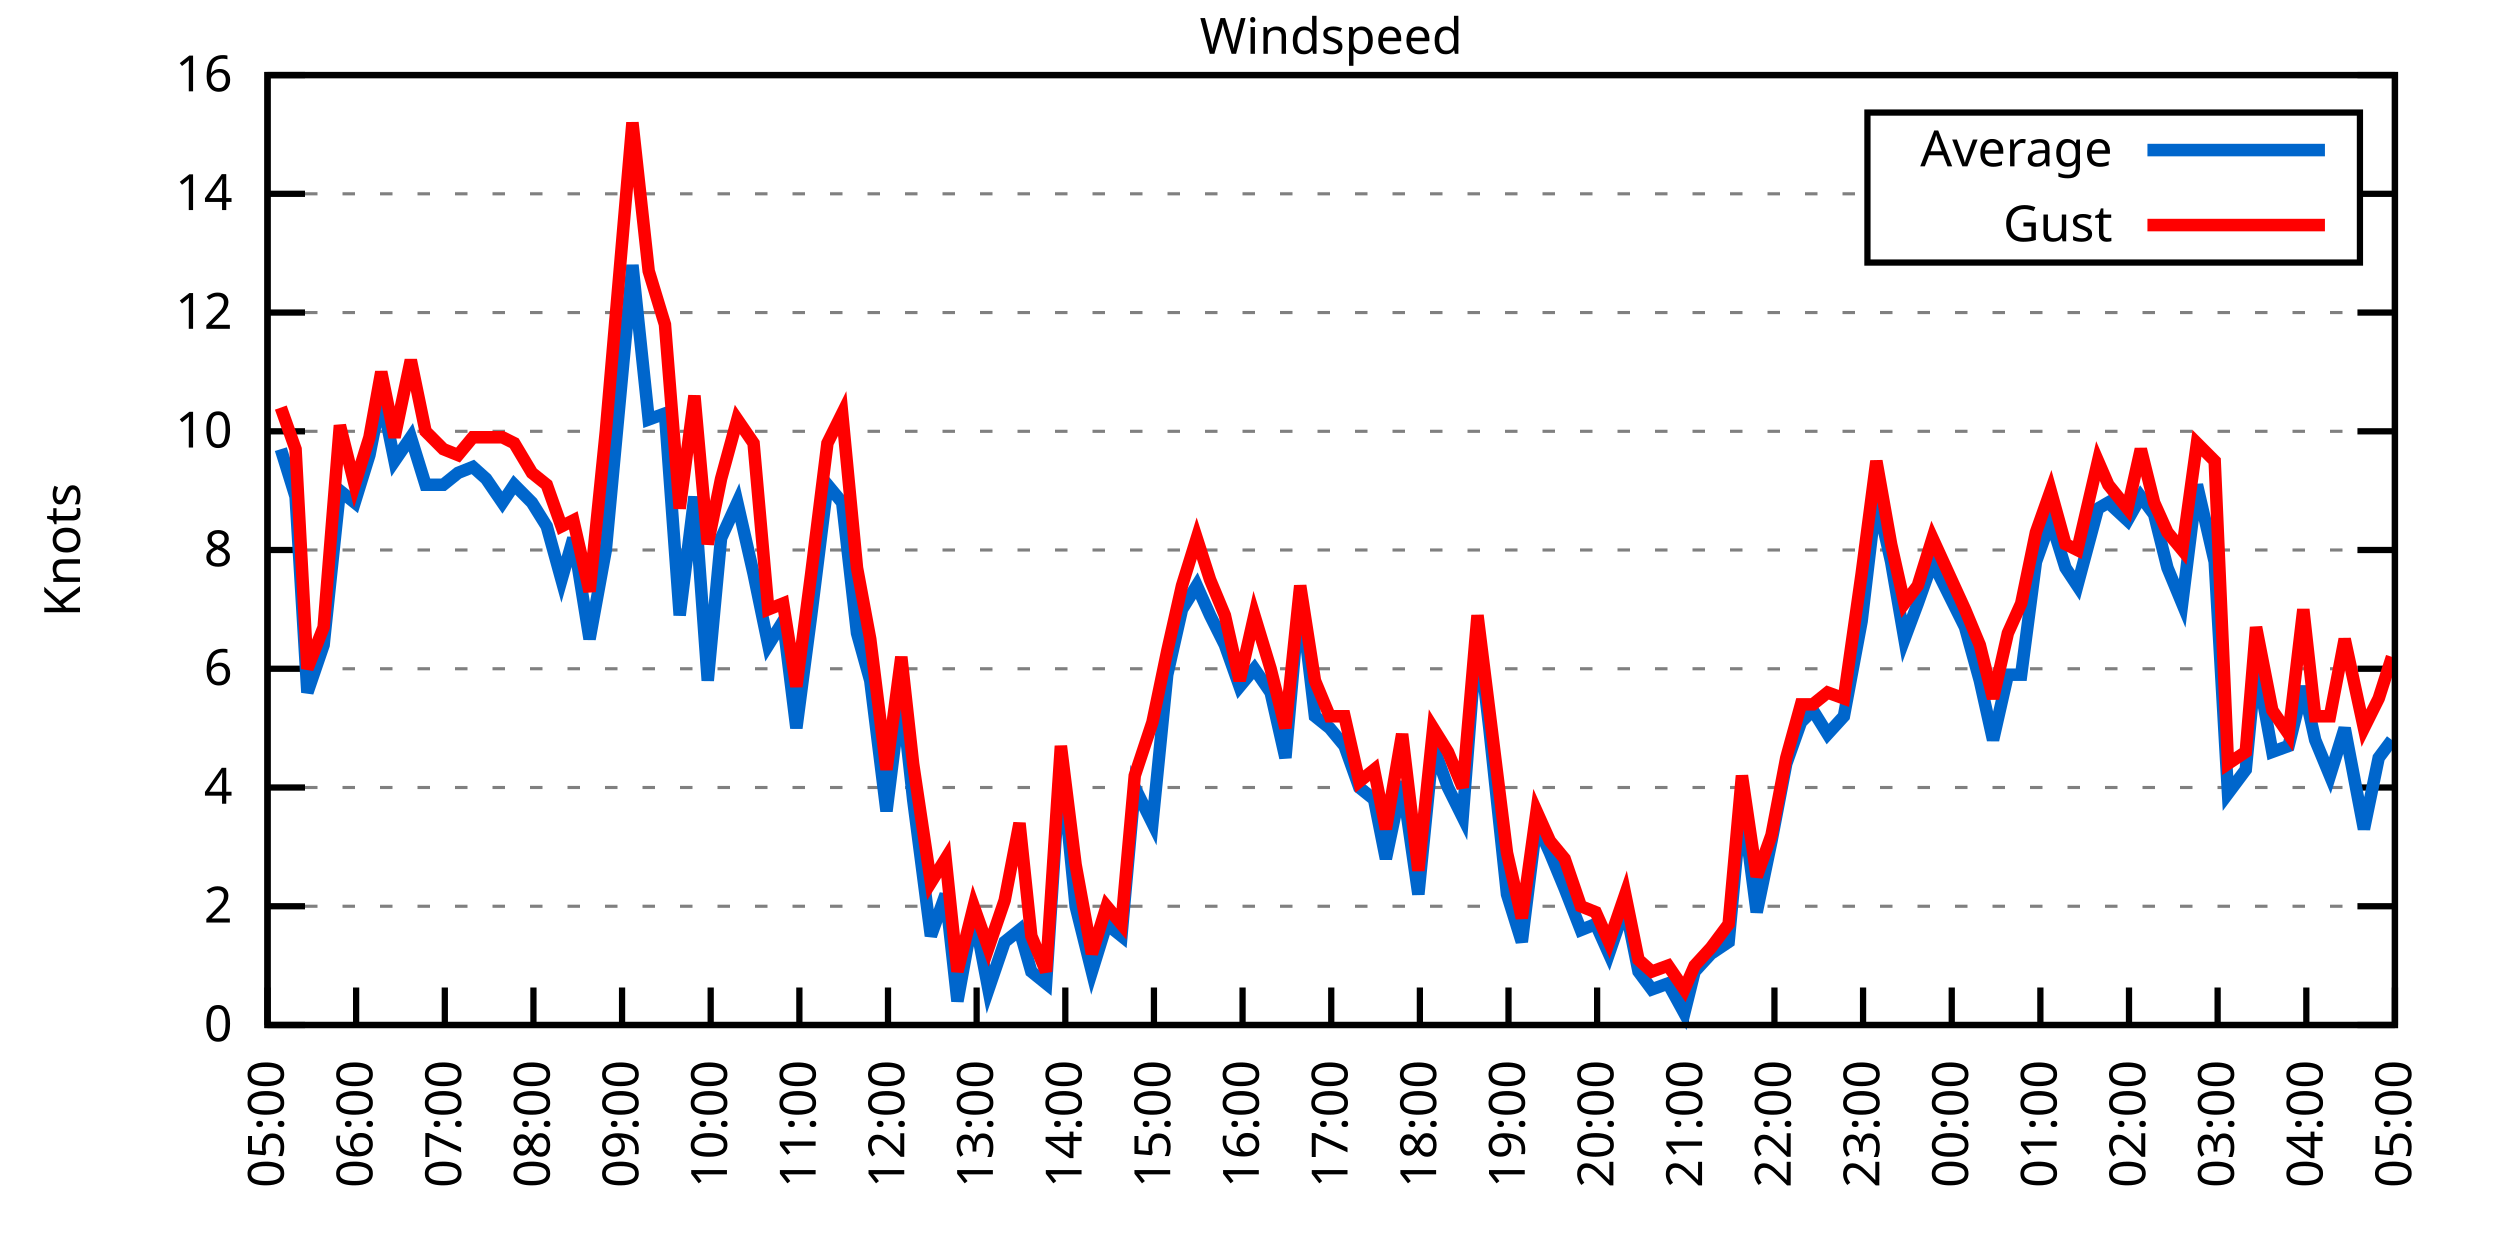
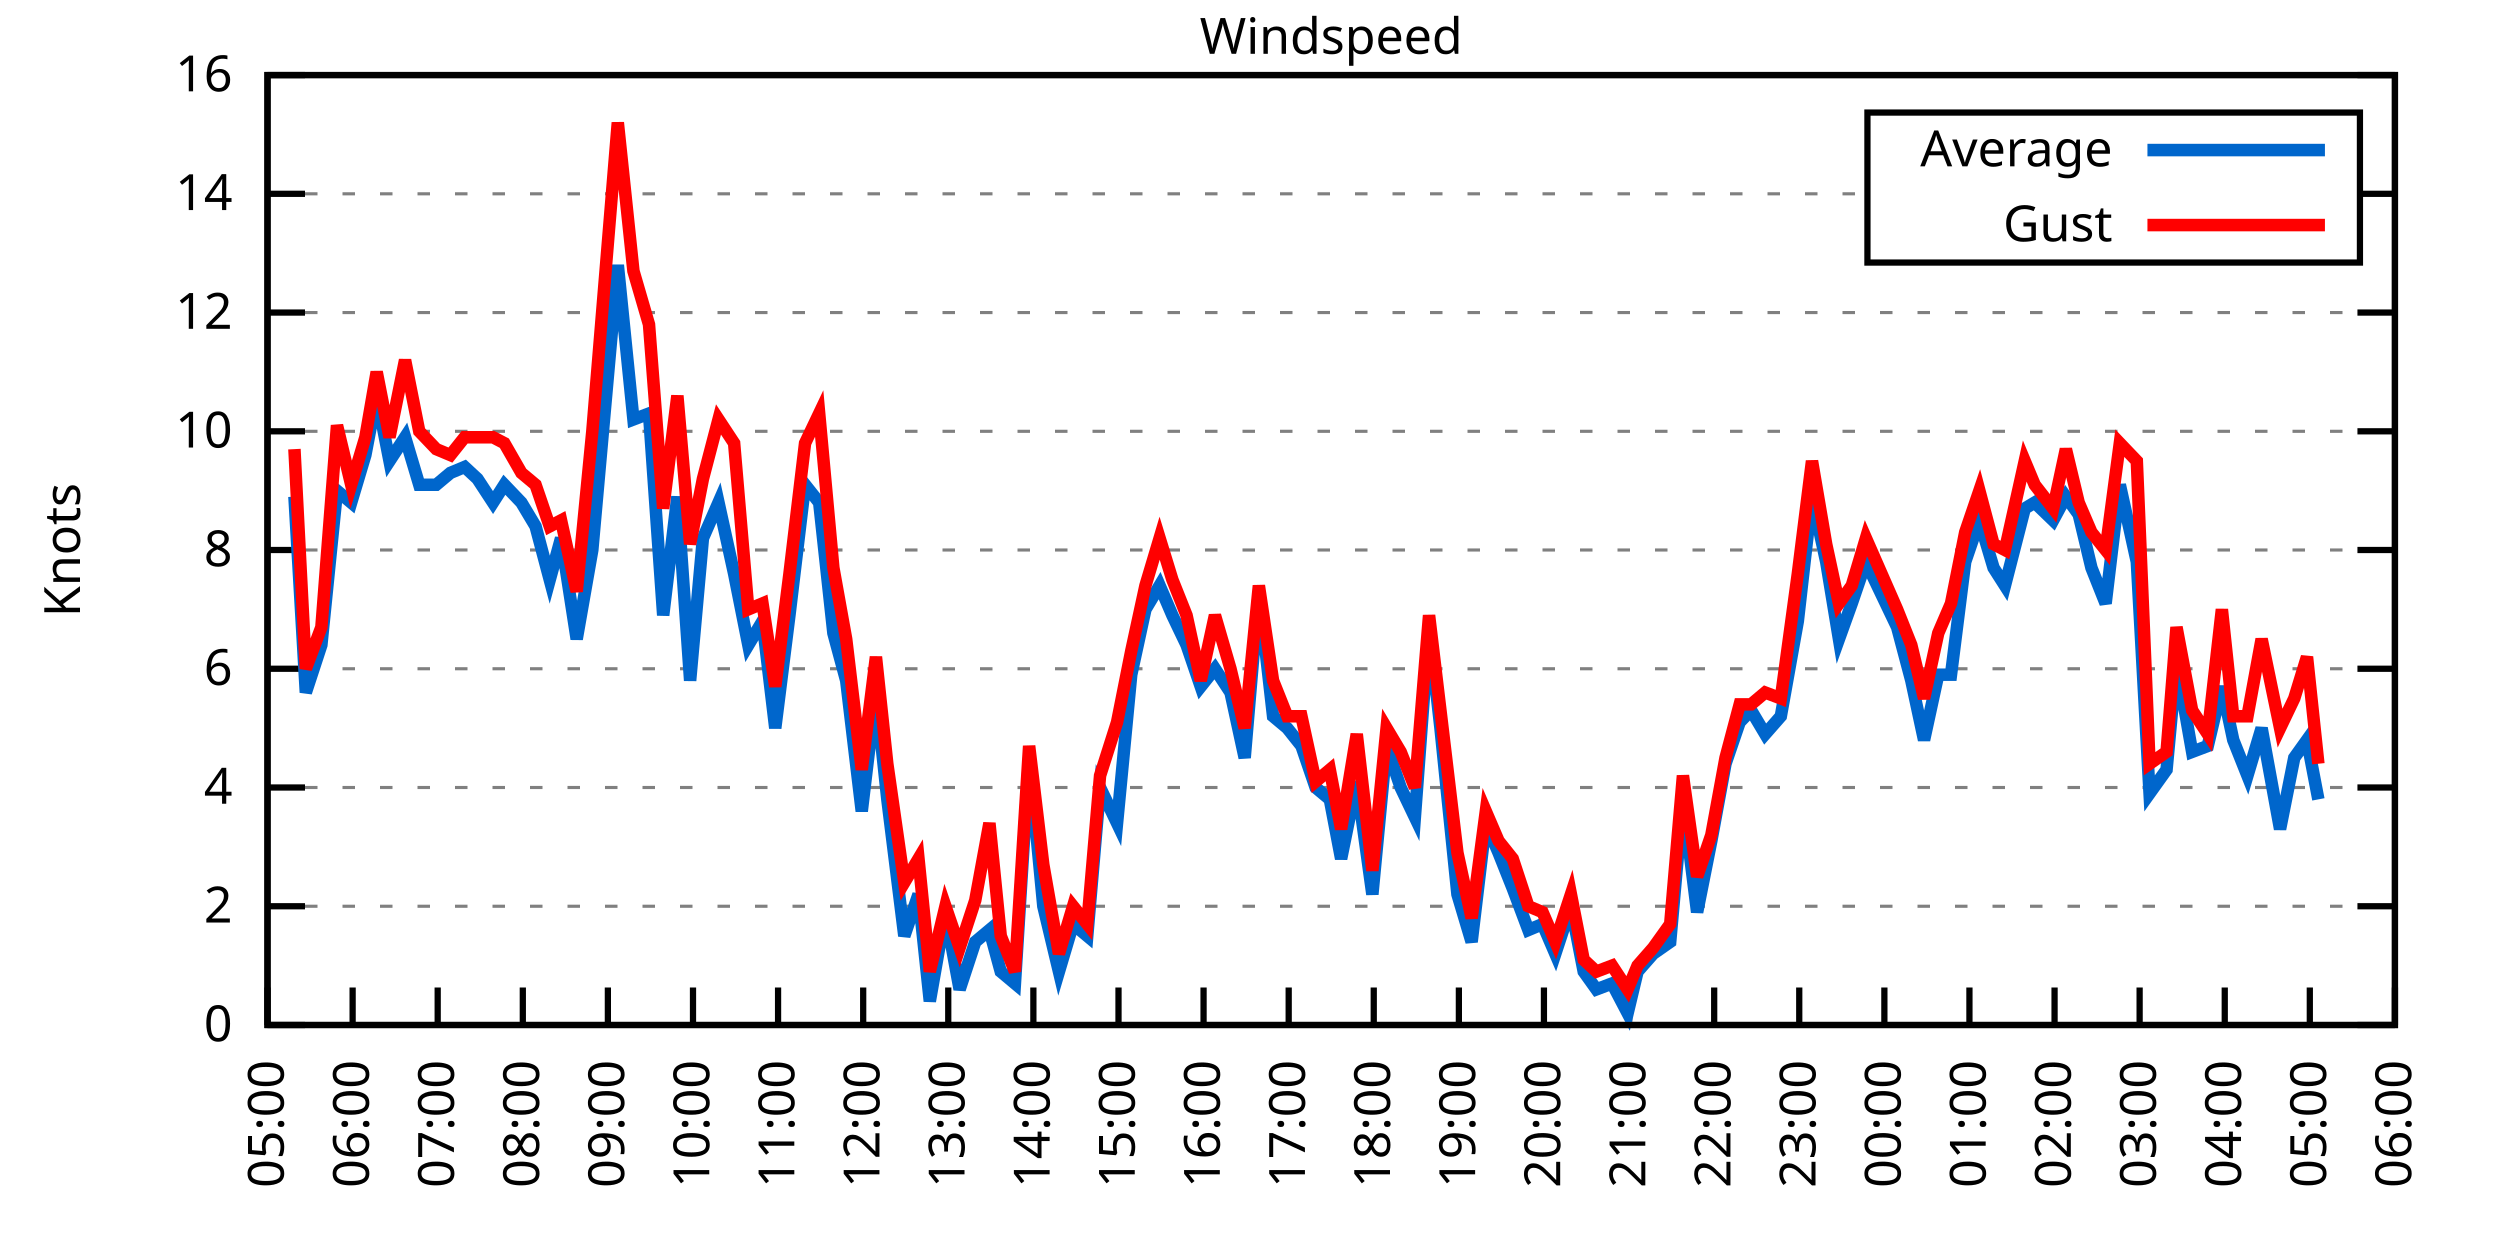
<svg xmlns="http://www.w3.org/2000/svg" xmlns:xlink="http://www.w3.org/1999/xlink" width="400" height="200" viewBox="0 0 400 200">
  <g id="gnuplot_canvas">
    <rect x="0" y="0" width="400" height="200" fill="none" />
    <defs>
      <circle id="gpDot" r="0.5" stroke-width="0.5" stroke="currentColor" />
      <path id="gpPt0" stroke-width="0.333" stroke="currentColor" d="M-1,0 h2 M0,-1 v2" />
      <path id="gpPt1" stroke-width="0.333" stroke="currentColor" d="M-1,-1 L1,1 M1,-1 L-1,1" />
      <path id="gpPt2" stroke-width="0.333" stroke="currentColor" d="M-1,0 L1,0 M0,-1 L0,1 M-1,-1 L1,1 M-1,1 L1,-1" />
      <rect id="gpPt3" stroke-width="0.333" stroke="currentColor" x="-1" y="-1" width="2" height="2" />
      <rect id="gpPt4" stroke-width="0.333" stroke="currentColor" fill="currentColor" x="-1" y="-1" width="2" height="2" />
      <circle id="gpPt5" stroke-width="0.333" stroke="currentColor" cx="0" cy="0" r="1" />
      <use xlink:href="#gpPt5" id="gpPt6" fill="currentColor" stroke="none" />
      <path id="gpPt7" stroke-width="0.333" stroke="currentColor" d="M0,-1.33 L-1.33,0.67 L1.33,0.67 z" />
      <use xlink:href="#gpPt7" id="gpPt8" fill="currentColor" stroke="none" />
      <use xlink:href="#gpPt7" id="gpPt9" stroke="currentColor" transform="rotate(180)" />
      <use xlink:href="#gpPt9" id="gpPt10" fill="currentColor" stroke="none" />
      <use xlink:href="#gpPt3" id="gpPt11" stroke="currentColor" transform="rotate(45)" />
      <use xlink:href="#gpPt11" id="gpPt12" fill="currentColor" stroke="none" />
      <path id="gpPt13" stroke-width="0.333" stroke="currentColor" d="M0,1.330 L1.265,0.411 L0.782,-1.067 L-0.782,-1.076 L-1.265,0.411 z" />
      <use xlink:href="#gpPt13" id="gpPt14" fill="currentColor" stroke="none" />
      <filter id="textbox" filterUnits="objectBoundingBox" x="0" y="0" height="1" width="1">
        <feFlood flood-color="white" flood-opacity="1" result="bgnd" />
        <feComposite in="SourceGraphic" in2="bgnd" operator="atop" />
      </filter>
      <filter id="greybox" filterUnits="objectBoundingBox" x="0" y="0" height="1" width="1">
        <feFlood flood-color="lightgrey" flood-opacity="1" result="grey" />
        <feComposite in="SourceGraphic" in2="grey" operator="atop" />
      </filter>
    </defs>
    <g fill="none" color="white" stroke="currentColor" stroke-width="1.00" stroke-linecap="butt" stroke-linejoin="miter">
</g>
    <g fill="none" color="black" stroke="currentColor" stroke-width="1.00" stroke-linecap="butt" stroke-linejoin="miter">
      <g stroke="none" shape-rendering="crispEdges">
        <polygon fill="rgb(255, 255, 255)" points="42.80,164.00 383.18,164.00 383.18,12.02 42.80,12.02 " />
      </g>
    </g>
    <g fill="none" color="black" stroke="currentColor" stroke-width="1.00" stroke-linecap="butt" stroke-linejoin="miter">
</g>
    <g fill="none" color="black" stroke="black" stroke-width="0.50" stroke-linecap="butt" stroke-linejoin="miter">
</g>
    <g fill="none" color="gray" stroke="currentColor" stroke-width="0.50" stroke-linecap="butt" stroke-linejoin="miter">
      <path stroke="gray" stroke-dasharray="2,4" class="gridline" d="M42.80,164.00 L383.19,164.00  " />
    </g>
    <g fill="none" color="gray" stroke="gray" stroke-width="1.00" stroke-linecap="butt" stroke-linejoin="miter">
</g>
    <g fill="none" color="black" stroke="currentColor" stroke-width="1.00" stroke-linecap="butt" stroke-linejoin="miter">
      <path stroke="black" d="M42.80,164.00 L48.80,164.00 M383.19,164.00 L377.19,164.00  " />
      <g transform="translate(37.20,166.60)" stroke="none" fill="black" font-family="Sans" font-size="8.00" text-anchor="end">
        <text>
          <tspan font-family="Sans"> 0</tspan>
        </text>
      </g>
    </g>
    <g fill="none" color="black" stroke="currentColor" stroke-width="1.00" stroke-linecap="butt" stroke-linejoin="miter">
</g>
    <g fill="none" color="black" stroke="black" stroke-width="0.50" stroke-linecap="butt" stroke-linejoin="miter">
</g>
    <g fill="none" color="gray" stroke="currentColor" stroke-width="0.50" stroke-linecap="butt" stroke-linejoin="miter">
      <path stroke="gray" stroke-dasharray="2,4" class="gridline" d="M42.80,145.00 L383.19,145.00  " />
    </g>
    <g fill="none" color="gray" stroke="gray" stroke-width="1.00" stroke-linecap="butt" stroke-linejoin="miter">
</g>
    <g fill="none" color="black" stroke="currentColor" stroke-width="1.00" stroke-linecap="butt" stroke-linejoin="miter">
      <path stroke="black" d="M42.80,145.00 L48.80,145.00 M383.19,145.00 L377.19,145.00  " />
      <g transform="translate(37.20,147.60)" stroke="none" fill="black" font-family="Sans" font-size="8.00" text-anchor="end">
        <text>
          <tspan font-family="Sans"> 2</tspan>
        </text>
      </g>
    </g>
    <g fill="none" color="black" stroke="currentColor" stroke-width="1.00" stroke-linecap="butt" stroke-linejoin="miter">
</g>
    <g fill="none" color="black" stroke="black" stroke-width="0.50" stroke-linecap="butt" stroke-linejoin="miter">
</g>
    <g fill="none" color="gray" stroke="currentColor" stroke-width="0.50" stroke-linecap="butt" stroke-linejoin="miter">
      <path stroke="gray" stroke-dasharray="2,4" class="gridline" d="M42.80,126.00 L383.19,126.00  " />
    </g>
    <g fill="none" color="gray" stroke="gray" stroke-width="1.00" stroke-linecap="butt" stroke-linejoin="miter">
</g>
    <g fill="none" color="black" stroke="currentColor" stroke-width="1.00" stroke-linecap="butt" stroke-linejoin="miter">
      <path stroke="black" d="M42.80,126.00 L48.80,126.00 M383.19,126.00 L377.19,126.00  " />
      <g transform="translate(37.20,128.60)" stroke="none" fill="black" font-family="Sans" font-size="8.00" text-anchor="end">
        <text>
          <tspan font-family="Sans"> 4</tspan>
        </text>
      </g>
    </g>
    <g fill="none" color="black" stroke="currentColor" stroke-width="1.00" stroke-linecap="butt" stroke-linejoin="miter">
</g>
    <g fill="none" color="black" stroke="black" stroke-width="0.50" stroke-linecap="butt" stroke-linejoin="miter">
</g>
    <g fill="none" color="gray" stroke="currentColor" stroke-width="0.50" stroke-linecap="butt" stroke-linejoin="miter">
      <path stroke="gray" stroke-dasharray="2,4" class="gridline" d="M42.80,107.00 L383.19,107.00  " />
    </g>
    <g fill="none" color="gray" stroke="gray" stroke-width="1.00" stroke-linecap="butt" stroke-linejoin="miter">
</g>
    <g fill="none" color="black" stroke="currentColor" stroke-width="1.00" stroke-linecap="butt" stroke-linejoin="miter">
      <path stroke="black" d="M42.80,107.00 L48.80,107.00 M383.19,107.00 L377.19,107.00  " />
      <g transform="translate(37.20,109.60)" stroke="none" fill="black" font-family="Sans" font-size="8.00" text-anchor="end">
        <text>
          <tspan font-family="Sans"> 6</tspan>
        </text>
      </g>
    </g>
    <g fill="none" color="black" stroke="currentColor" stroke-width="1.00" stroke-linecap="butt" stroke-linejoin="miter">
</g>
    <g fill="none" color="black" stroke="black" stroke-width="0.50" stroke-linecap="butt" stroke-linejoin="miter">
</g>
    <g fill="none" color="gray" stroke="currentColor" stroke-width="0.50" stroke-linecap="butt" stroke-linejoin="miter">
      <path stroke="gray" stroke-dasharray="2,4" class="gridline" d="M42.80,88.00 L383.19,88.00  " />
    </g>
    <g fill="none" color="gray" stroke="gray" stroke-width="1.00" stroke-linecap="butt" stroke-linejoin="miter">
</g>
    <g fill="none" color="black" stroke="currentColor" stroke-width="1.00" stroke-linecap="butt" stroke-linejoin="miter">
      <path stroke="black" d="M42.80,88.00 L48.80,88.00 M383.19,88.00 L377.19,88.00  " />
      <g transform="translate(37.20,90.60)" stroke="none" fill="black" font-family="Sans" font-size="8.00" text-anchor="end">
        <text>
          <tspan font-family="Sans"> 8</tspan>
        </text>
      </g>
    </g>
    <g fill="none" color="black" stroke="currentColor" stroke-width="1.00" stroke-linecap="butt" stroke-linejoin="miter">
</g>
    <g fill="none" color="black" stroke="black" stroke-width="0.50" stroke-linecap="butt" stroke-linejoin="miter">
</g>
    <g fill="none" color="gray" stroke="currentColor" stroke-width="0.50" stroke-linecap="butt" stroke-linejoin="miter">
      <path stroke="gray" stroke-dasharray="2,4" class="gridline" d="M42.80,69.01 L383.19,69.01  " />
    </g>
    <g fill="none" color="gray" stroke="gray" stroke-width="1.00" stroke-linecap="butt" stroke-linejoin="miter">
</g>
    <g fill="none" color="black" stroke="currentColor" stroke-width="1.00" stroke-linecap="butt" stroke-linejoin="miter">
      <path stroke="black" d="M42.80,69.01 L48.80,69.01 M383.19,69.01 L377.19,69.01  " />
      <g transform="translate(37.20,71.61)" stroke="none" fill="black" font-family="Sans" font-size="8.00" text-anchor="end">
        <text>
          <tspan font-family="Sans"> 10</tspan>
        </text>
      </g>
    </g>
    <g fill="none" color="black" stroke="currentColor" stroke-width="1.00" stroke-linecap="butt" stroke-linejoin="miter">
</g>
    <g fill="none" color="black" stroke="black" stroke-width="0.50" stroke-linecap="butt" stroke-linejoin="miter">
</g>
    <g fill="none" color="gray" stroke="currentColor" stroke-width="0.50" stroke-linecap="butt" stroke-linejoin="miter">
      <path stroke="gray" stroke-dasharray="2,4" class="gridline" d="M42.80,50.01 L383.19,50.01  " />
    </g>
    <g fill="none" color="gray" stroke="gray" stroke-width="1.00" stroke-linecap="butt" stroke-linejoin="miter">
</g>
    <g fill="none" color="black" stroke="currentColor" stroke-width="1.00" stroke-linecap="butt" stroke-linejoin="miter">
      <path stroke="black" d="M42.80,50.01 L48.80,50.01 M383.19,50.01 L377.19,50.01  " />
      <g transform="translate(37.20,52.61)" stroke="none" fill="black" font-family="Sans" font-size="8.00" text-anchor="end">
        <text>
          <tspan font-family="Sans"> 12</tspan>
        </text>
      </g>
    </g>
    <g fill="none" color="black" stroke="currentColor" stroke-width="1.00" stroke-linecap="butt" stroke-linejoin="miter">
</g>
    <g fill="none" color="black" stroke="black" stroke-width="0.50" stroke-linecap="butt" stroke-linejoin="miter">
</g>
    <g fill="none" color="gray" stroke="currentColor" stroke-width="0.50" stroke-linecap="butt" stroke-linejoin="miter">
      <path stroke="gray" stroke-dasharray="2,4" class="gridline" d="M42.80,31.01 L298.79,31.01 M377.59,31.01 L383.19,31.01  " />
    </g>
    <g fill="none" color="gray" stroke="gray" stroke-width="1.00" stroke-linecap="butt" stroke-linejoin="miter">
</g>
    <g fill="none" color="black" stroke="currentColor" stroke-width="1.00" stroke-linecap="butt" stroke-linejoin="miter">
      <path stroke="black" d="M42.80,31.01 L48.80,31.01 M383.19,31.01 L377.19,31.01  " />
      <g transform="translate(37.20,33.61)" stroke="none" fill="black" font-family="Sans" font-size="8.00" text-anchor="end">
        <text>
          <tspan font-family="Sans"> 14</tspan>
        </text>
      </g>
    </g>
    <g fill="none" color="black" stroke="currentColor" stroke-width="1.00" stroke-linecap="butt" stroke-linejoin="miter">
</g>
    <g fill="none" color="black" stroke="black" stroke-width="0.50" stroke-linecap="butt" stroke-linejoin="miter">
</g>
    <g fill="none" color="gray" stroke="currentColor" stroke-width="0.50" stroke-linecap="butt" stroke-linejoin="miter">
      <path stroke="gray" stroke-dasharray="2,4" class="gridline" d="M42.80,12.01 L383.19,12.01  " />
    </g>
    <g fill="none" color="gray" stroke="gray" stroke-width="1.00" stroke-linecap="butt" stroke-linejoin="miter">
</g>
    <g fill="none" color="black" stroke="currentColor" stroke-width="1.00" stroke-linecap="butt" stroke-linejoin="miter">
      <path stroke="black" d="M42.80,12.01 L48.80,12.01 M383.19,12.01 L377.19,12.01  " />
      <g transform="translate(37.20,14.61)" stroke="none" fill="black" font-family="Sans" font-size="8.00" text-anchor="end">
        <text>
          <tspan font-family="Sans"> 16</tspan>
        </text>
      </g>
    </g>
    <g fill="none" color="black" stroke="currentColor" stroke-width="1.00" stroke-linecap="butt" stroke-linejoin="miter">
      <path stroke="black" d="M42.80,164.00 L42.80,158.00  " />
      <g transform="translate(45.40,169.60) rotate(270.00)" stroke="none" fill="black" font-family="Sans" font-size="8.00" text-anchor="end">
        <text>
          <tspan font-family="Sans">05:00</tspan>
        </text>
      </g>
    </g>
    <g fill="none" color="black" stroke="currentColor" stroke-width="1.00" stroke-linecap="butt" stroke-linejoin="miter">
-       <path stroke="black" d="M56.98,164.00 L56.98,158.00  " />
-       <g transform="translate(59.58,169.60) rotate(270.00)" stroke="none" fill="black" font-family="Sans" font-size="8.00" text-anchor="end">
+       <path stroke="black" d="M56.42,164.00 L56.42,158.00  " />
+       <g transform="translate(59.02,169.60) rotate(270.00)" stroke="none" fill="black" font-family="Sans" font-size="8.00" text-anchor="end">
        <text>
          <tspan font-family="Sans">06:00</tspan>
        </text>
      </g>
    </g>
    <g fill="none" color="black" stroke="currentColor" stroke-width="1.00" stroke-linecap="butt" stroke-linejoin="miter">
-       <path stroke="black" d="M71.17,164.00 L71.17,158.00  " />
-       <g transform="translate(73.77,169.60) rotate(270.00)" stroke="none" fill="black" font-family="Sans" font-size="8.00" text-anchor="end">
+       <path stroke="black" d="M70.03,164.00 L70.03,158.00  " />
+       <g transform="translate(72.63,169.60) rotate(270.00)" stroke="none" fill="black" font-family="Sans" font-size="8.00" text-anchor="end">
        <text>
          <tspan font-family="Sans">07:00</tspan>
        </text>
      </g>
    </g>
    <g fill="none" color="black" stroke="currentColor" stroke-width="1.00" stroke-linecap="butt" stroke-linejoin="miter">
-       <path stroke="black" d="M85.35,164.00 L85.35,158.00  " />
-       <g transform="translate(87.95,169.60) rotate(270.00)" stroke="none" fill="black" font-family="Sans" font-size="8.00" text-anchor="end">
+       <path stroke="black" d="M83.65,164.00 L83.65,158.00  " />
+       <g transform="translate(86.25,169.60) rotate(270.00)" stroke="none" fill="black" font-family="Sans" font-size="8.00" text-anchor="end">
        <text>
          <tspan font-family="Sans">08:00</tspan>
        </text>
      </g>
    </g>
    <g fill="none" color="black" stroke="currentColor" stroke-width="1.00" stroke-linecap="butt" stroke-linejoin="miter">
-       <path stroke="black" d="M99.53,164.00 L99.53,158.00  " />
-       <g transform="translate(102.13,169.60) rotate(270.00)" stroke="none" fill="black" font-family="Sans" font-size="8.00" text-anchor="end">
+       <path stroke="black" d="M97.26,164.00 L97.26,158.00  " />
+       <g transform="translate(99.86,169.60) rotate(270.00)" stroke="none" fill="black" font-family="Sans" font-size="8.00" text-anchor="end">
        <text>
          <tspan font-family="Sans">09:00</tspan>
        </text>
      </g>
    </g>
    <g fill="none" color="black" stroke="currentColor" stroke-width="1.00" stroke-linecap="butt" stroke-linejoin="miter">
-       <path stroke="black" d="M113.71,164.00 L113.71,158.00  " />
-       <g transform="translate(116.31,169.60) rotate(270.00)" stroke="none" fill="black" font-family="Sans" font-size="8.00" text-anchor="end">
+       <path stroke="black" d="M110.88,164.00 L110.88,158.00  " />
+       <g transform="translate(113.48,169.60) rotate(270.00)" stroke="none" fill="black" font-family="Sans" font-size="8.00" text-anchor="end">
        <text>
          <tspan font-family="Sans">10:00</tspan>
        </text>
      </g>
    </g>
    <g fill="none" color="black" stroke="currentColor" stroke-width="1.00" stroke-linecap="butt" stroke-linejoin="miter">
-       <path stroke="black" d="M127.90,164.00 L127.90,158.00  " />
-       <g transform="translate(130.50,169.60) rotate(270.00)" stroke="none" fill="black" font-family="Sans" font-size="8.00" text-anchor="end">
+       <path stroke="black" d="M124.49,164.00 L124.49,158.00  " />
+       <g transform="translate(127.09,169.60) rotate(270.00)" stroke="none" fill="black" font-family="Sans" font-size="8.00" text-anchor="end">
        <text>
          <tspan font-family="Sans">11:00</tspan>
        </text>
      </g>
    </g>
    <g fill="none" color="black" stroke="currentColor" stroke-width="1.00" stroke-linecap="butt" stroke-linejoin="miter">
-       <path stroke="black" d="M142.08,164.00 L142.08,158.00  " />
-       <g transform="translate(144.68,169.60) rotate(270.00)" stroke="none" fill="black" font-family="Sans" font-size="8.00" text-anchor="end">
+       <path stroke="black" d="M138.11,164.00 L138.11,158.00  " />
+       <g transform="translate(140.71,169.60) rotate(270.00)" stroke="none" fill="black" font-family="Sans" font-size="8.00" text-anchor="end">
        <text>
          <tspan font-family="Sans">12:00</tspan>
        </text>
      </g>
    </g>
    <g fill="none" color="black" stroke="currentColor" stroke-width="1.00" stroke-linecap="butt" stroke-linejoin="miter">
-       <path stroke="black" d="M156.26,164.00 L156.26,158.00  " />
-       <g transform="translate(158.86,169.60) rotate(270.00)" stroke="none" fill="black" font-family="Sans" font-size="8.00" text-anchor="end">
+       <path stroke="black" d="M151.72,164.00 L151.72,158.00  " />
+       <g transform="translate(154.32,169.60) rotate(270.00)" stroke="none" fill="black" font-family="Sans" font-size="8.00" text-anchor="end">
        <text>
          <tspan font-family="Sans">13:00</tspan>
        </text>
      </g>
    </g>
    <g fill="none" color="black" stroke="currentColor" stroke-width="1.00" stroke-linecap="butt" stroke-linejoin="miter">
-       <path stroke="black" d="M170.45,164.00 L170.45,158.00  " />
-       <g transform="translate(173.05,169.60) rotate(270.00)" stroke="none" fill="black" font-family="Sans" font-size="8.00" text-anchor="end">
+       <path stroke="black" d="M165.34,164.00 L165.34,158.00  " />
+       <g transform="translate(167.94,169.60) rotate(270.00)" stroke="none" fill="black" font-family="Sans" font-size="8.00" text-anchor="end">
        <text>
          <tspan font-family="Sans">14:00</tspan>
        </text>
      </g>
    </g>
    <g fill="none" color="black" stroke="currentColor" stroke-width="1.00" stroke-linecap="butt" stroke-linejoin="miter">
-       <path stroke="black" d="M184.63,164.00 L184.63,158.00  " />
-       <g transform="translate(187.23,169.60) rotate(270.00)" stroke="none" fill="black" font-family="Sans" font-size="8.00" text-anchor="end">
+       <path stroke="black" d="M178.96,164.00 L178.96,158.00  " />
+       <g transform="translate(181.56,169.60) rotate(270.00)" stroke="none" fill="black" font-family="Sans" font-size="8.00" text-anchor="end">
        <text>
          <tspan font-family="Sans">15:00</tspan>
        </text>
      </g>
    </g>
    <g fill="none" color="black" stroke="currentColor" stroke-width="1.00" stroke-linecap="butt" stroke-linejoin="miter">
-       <path stroke="black" d="M198.81,164.00 L198.81,158.00  " />
-       <g transform="translate(201.41,169.60) rotate(270.00)" stroke="none" fill="black" font-family="Sans" font-size="8.00" text-anchor="end">
+       <path stroke="black" d="M192.57,164.00 L192.57,158.00  " />
+       <g transform="translate(195.17,169.60) rotate(270.00)" stroke="none" fill="black" font-family="Sans" font-size="8.00" text-anchor="end">
        <text>
          <tspan font-family="Sans">16:00</tspan>
        </text>
      </g>
    </g>
    <g fill="none" color="black" stroke="currentColor" stroke-width="1.00" stroke-linecap="butt" stroke-linejoin="miter">
-       <path stroke="black" d="M213.00,164.00 L213.00,158.00  " />
-       <g transform="translate(215.60,169.60) rotate(270.00)" stroke="none" fill="black" font-family="Sans" font-size="8.00" text-anchor="end">
+       <path stroke="black" d="M206.19,164.00 L206.19,158.00  " />
+       <g transform="translate(208.79,169.60) rotate(270.00)" stroke="none" fill="black" font-family="Sans" font-size="8.00" text-anchor="end">
        <text>
          <tspan font-family="Sans">17:00</tspan>
        </text>
      </g>
    </g>
    <g fill="none" color="black" stroke="currentColor" stroke-width="1.00" stroke-linecap="butt" stroke-linejoin="miter">
-       <path stroke="black" d="M227.18,164.00 L227.18,158.00  " />
-       <g transform="translate(229.78,169.60) rotate(270.00)" stroke="none" fill="black" font-family="Sans" font-size="8.00" text-anchor="end">
+       <path stroke="black" d="M219.80,164.00 L219.80,158.00  " />
+       <g transform="translate(222.40,169.60) rotate(270.00)" stroke="none" fill="black" font-family="Sans" font-size="8.00" text-anchor="end">
        <text>
          <tspan font-family="Sans">18:00</tspan>
        </text>
      </g>
    </g>
    <g fill="none" color="black" stroke="currentColor" stroke-width="1.00" stroke-linecap="butt" stroke-linejoin="miter">
-       <path stroke="black" d="M241.36,164.00 L241.36,158.00  " />
-       <g transform="translate(243.96,169.60) rotate(270.00)" stroke="none" fill="black" font-family="Sans" font-size="8.00" text-anchor="end">
+       <path stroke="black" d="M233.42,164.00 L233.42,158.00  " />
+       <g transform="translate(236.02,169.60) rotate(270.00)" stroke="none" fill="black" font-family="Sans" font-size="8.00" text-anchor="end">
        <text>
          <tspan font-family="Sans">19:00</tspan>
        </text>
      </g>
    </g>
    <g fill="none" color="black" stroke="currentColor" stroke-width="1.00" stroke-linecap="butt" stroke-linejoin="miter">
-       <path stroke="black" d="M255.54,164.00 L255.54,158.00  " />
-       <g transform="translate(258.14,169.60) rotate(270.00)" stroke="none" fill="black" font-family="Sans" font-size="8.00" text-anchor="end">
+       <path stroke="black" d="M247.03,164.00 L247.03,158.00  " />
+       <g transform="translate(249.63,169.60) rotate(270.00)" stroke="none" fill="black" font-family="Sans" font-size="8.00" text-anchor="end">
        <text>
          <tspan font-family="Sans">20:00</tspan>
        </text>
      </g>
    </g>
    <g fill="none" color="black" stroke="currentColor" stroke-width="1.00" stroke-linecap="butt" stroke-linejoin="miter">
-       <path stroke="black" d="M269.73,164.00 L269.73,158.00  " />
-       <g transform="translate(272.33,169.60) rotate(270.00)" stroke="none" fill="black" font-family="Sans" font-size="8.00" text-anchor="end">
+       <path stroke="black" d="M260.65,164.00 L260.65,158.00  " />
+       <g transform="translate(263.25,169.60) rotate(270.00)" stroke="none" fill="black" font-family="Sans" font-size="8.00" text-anchor="end">
        <text>
          <tspan font-family="Sans">21:00</tspan>
        </text>
      </g>
    </g>
    <g fill="none" color="black" stroke="currentColor" stroke-width="1.00" stroke-linecap="butt" stroke-linejoin="miter">
-       <path stroke="black" d="M283.91,164.00 L283.91,158.00  " />
-       <g transform="translate(286.51,169.60) rotate(270.00)" stroke="none" fill="black" font-family="Sans" font-size="8.00" text-anchor="end">
+       <path stroke="black" d="M274.27,164.00 L274.27,158.00  " />
+       <g transform="translate(276.87,169.60) rotate(270.00)" stroke="none" fill="black" font-family="Sans" font-size="8.00" text-anchor="end">
        <text>
          <tspan font-family="Sans">22:00</tspan>
        </text>
      </g>
    </g>
    <g fill="none" color="black" stroke="currentColor" stroke-width="1.00" stroke-linecap="butt" stroke-linejoin="miter">
-       <path stroke="black" d="M298.09,164.00 L298.09,158.00  " />
-       <g transform="translate(300.69,169.60) rotate(270.00)" stroke="none" fill="black" font-family="Sans" font-size="8.00" text-anchor="end">
+       <path stroke="black" d="M287.88,164.00 L287.88,158.00  " />
+       <g transform="translate(290.48,169.60) rotate(270.00)" stroke="none" fill="black" font-family="Sans" font-size="8.00" text-anchor="end">
        <text>
          <tspan font-family="Sans">23:00</tspan>
        </text>
      </g>
    </g>
    <g fill="none" color="black" stroke="currentColor" stroke-width="1.00" stroke-linecap="butt" stroke-linejoin="miter">
-       <path stroke="black" d="M312.28,164.00 L312.28,158.00  " />
-       <g transform="translate(314.88,169.60) rotate(270.00)" stroke="none" fill="black" font-family="Sans" font-size="8.00" text-anchor="end">
+       <path stroke="black" d="M301.50,164.00 L301.50,158.00  " />
+       <g transform="translate(304.10,169.60) rotate(270.00)" stroke="none" fill="black" font-family="Sans" font-size="8.00" text-anchor="end">
        <text>
          <tspan font-family="Sans">00:00</tspan>
        </text>
      </g>
    </g>
    <g fill="none" color="black" stroke="currentColor" stroke-width="1.00" stroke-linecap="butt" stroke-linejoin="miter">
-       <path stroke="black" d="M326.46,164.00 L326.46,158.00  " />
-       <g transform="translate(329.06,169.60) rotate(270.00)" stroke="none" fill="black" font-family="Sans" font-size="8.00" text-anchor="end">
+       <path stroke="black" d="M315.11,164.00 L315.11,158.00  " />
+       <g transform="translate(317.71,169.60) rotate(270.00)" stroke="none" fill="black" font-family="Sans" font-size="8.00" text-anchor="end">
        <text>
          <tspan font-family="Sans">01:00</tspan>
        </text>
      </g>
    </g>
    <g fill="none" color="black" stroke="currentColor" stroke-width="1.00" stroke-linecap="butt" stroke-linejoin="miter">
-       <path stroke="black" d="M340.64,164.00 L340.64,158.00  " />
-       <g transform="translate(343.24,169.60) rotate(270.00)" stroke="none" fill="black" font-family="Sans" font-size="8.00" text-anchor="end">
+       <path stroke="black" d="M328.73,164.00 L328.73,158.00  " />
+       <g transform="translate(331.33,169.60) rotate(270.00)" stroke="none" fill="black" font-family="Sans" font-size="8.00" text-anchor="end">
        <text>
          <tspan font-family="Sans">02:00</tspan>
        </text>
      </g>
    </g>
    <g fill="none" color="black" stroke="currentColor" stroke-width="1.00" stroke-linecap="butt" stroke-linejoin="miter">
-       <path stroke="black" d="M354.82,164.00 L354.82,158.00  " />
-       <g transform="translate(357.42,169.60) rotate(270.00)" stroke="none" fill="black" font-family="Sans" font-size="8.00" text-anchor="end">
+       <path stroke="black" d="M342.34,164.00 L342.34,158.00  " />
+       <g transform="translate(344.94,169.60) rotate(270.00)" stroke="none" fill="black" font-family="Sans" font-size="8.00" text-anchor="end">
        <text>
          <tspan font-family="Sans">03:00</tspan>
        </text>
      </g>
    </g>
    <g fill="none" color="black" stroke="currentColor" stroke-width="1.00" stroke-linecap="butt" stroke-linejoin="miter">
-       <path stroke="black" d="M369.01,164.00 L369.01,158.00  " />
-       <g transform="translate(371.61,169.60) rotate(270.00)" stroke="none" fill="black" font-family="Sans" font-size="8.00" text-anchor="end">
+       <path stroke="black" d="M355.96,164.00 L355.96,158.00  " />
+       <g transform="translate(358.56,169.60) rotate(270.00)" stroke="none" fill="black" font-family="Sans" font-size="8.00" text-anchor="end">
        <text>
          <tspan font-family="Sans">04:00</tspan>
+         </text>
+       </g>
+     </g>
+     <g fill="none" color="black" stroke="currentColor" stroke-width="1.00" stroke-linecap="butt" stroke-linejoin="miter">
+       <path stroke="black" d="M369.57,164.00 L369.57,158.00  " />
+       <g transform="translate(372.17,169.60) rotate(270.00)" stroke="none" fill="black" font-family="Sans" font-size="8.00" text-anchor="end">
+         <text>
+           <tspan font-family="Sans">05:00</tspan>
        </text>
      </g>
    </g>
    <g fill="none" color="black" stroke="currentColor" stroke-width="1.00" stroke-linecap="butt" stroke-linejoin="miter">
      <path stroke="black" d="M383.19,164.00 L383.19,158.00  " />
      <g transform="translate(385.79,169.60) rotate(270.00)" stroke="none" fill="black" font-family="Sans" font-size="8.00" text-anchor="end">
        <text>
-           <tspan font-family="Sans">05:00</tspan>
+           <tspan font-family="Sans">06:00</tspan>
        </text>
      </g>
    </g>
    <g fill="none" color="black" stroke="currentColor" stroke-width="1.00" stroke-linecap="butt" stroke-linejoin="miter">
</g>
    <g fill="none" color="black" stroke="currentColor" stroke-width="1.00" stroke-linecap="butt" stroke-linejoin="miter">
      <path stroke="black" d="M42.80,12.01 L42.80,164.00 L383.19,164.00 L383.19,12.01 L42.80,12.01 Z  " />
    </g>
    <g fill="none" color="black" stroke="currentColor" stroke-width="1.00" stroke-linecap="butt" stroke-linejoin="miter">
</g>
    <g fill="none" color="black" stroke="currentColor" stroke-width="1.00" stroke-linecap="butt" stroke-linejoin="miter">
      <path stroke="black" d="M298.79,42.01 L298.79,18.01 L377.59,18.01 L377.59,42.01 L298.79,42.01 Z  " />
    </g>
    <g id="Windspeed_plot_1">
      <g fill="none" color="white" stroke="black" stroke-width="2.00" stroke-linecap="butt" stroke-linejoin="miter">
</g>
      <g fill="none" color="black" stroke="currentColor" stroke-width="2.00" stroke-linecap="butt" stroke-linejoin="miter">
        <g transform="translate(337.99,26.61)" stroke="none" fill="black" font-family="Sans" font-size="8.00" text-anchor="end">
          <text>
            <tspan font-family="Sans">Average</tspan>
          </text>
        </g>
      </g>
      <g fill="none" color="black" stroke="currentColor" stroke-width="2.00" stroke-linecap="butt" stroke-linejoin="miter">
-         <path stroke="rgb(  0, 102, 204)" d="M343.59,24.01 L371.99,24.01 M44.93,71.86 L47.29,79.46 L49.18,110.80 L51.78,103.20 L54.38,78.51 L56.75,80.41   L59.11,72.81 L61.00,63.31 L63.13,73.76 L65.73,69.96 L68.09,77.56 L70.93,77.56 L73.29,75.66 L75.66,74.71   L77.78,76.61 L80.38,80.41 L82.28,77.56 L85.11,80.41 L87.48,84.21 L89.84,92.75 L91.73,86.11 L94.33,102.25   L96.93,88.00 L101.19,42.41 L103.79,67.11 L106.39,66.16 L108.75,98.45 L111.11,79.46 L113.24,108.90 L115.37,86.11   L117.97,80.41 L120.57,91.80 L122.93,103.20 L125.30,99.40 L127.42,116.50 L129.79,98.45 L132.39,77.56 L134.75,80.41   L137.12,101.30 L139.24,108.90 L141.84,129.80 L144.21,110.80 L146.10,127.90 L148.94,149.75 L151.30,143.10 L153.19,160.20   L155.79,145.95 L158.15,158.30 L160.75,150.70 L163.12,148.80 L165.01,155.45 L167.37,157.35 L169.74,121.25 L172.10,145.00   L174.70,155.45 L177.06,147.85 L179.43,149.75 L181.56,126.00 L184.39,131.70 L186.76,107.95 L189.12,97.50 L191.48,93.70   L193.61,98.45 L195.98,103.20 L198.34,109.85 L200.70,107.00 L203.30,110.80 L205.67,121.25 L208.03,94.65 L210.39,114.60   L212.76,116.50 L215.12,119.35 L217.49,126.00 L219.85,127.90 L221.74,137.40 L224.34,125.05 L226.94,143.10 L229.31,119.35   L231.67,126.00 L234.03,130.75 L236.40,100.35 L238.29,116.50 L241.12,143.10 L243.49,150.70 L245.85,131.70 L247.98,136.45   L250.34,142.15 L252.94,148.80 L255.31,147.85 L257.43,152.60 L260.04,145.00 L262.16,155.45 L264.29,158.30 L266.89,157.35   L269.49,162.10 L271.14,155.45 L273.75,152.60 L276.58,150.70 L278.71,127.90 L281.07,145.95 L283.44,134.55 L285.80,122.20   L288.16,115.55 L290.06,113.65 L292.42,117.45 L295.02,114.60 L297.86,99.40 L300.22,79.46 L302.58,89.90 L304.71,102.25   L306.84,96.55 L309.20,89.90 L314.40,100.35 L316.77,108.90 L318.89,118.40 L321.26,107.95 L323.39,107.95 L325.75,89.90   L328.11,83.26 L330.48,90.85 L332.37,93.70 L335.68,81.36 L337.33,80.41 L340.40,83.26 L342.53,79.46 L344.66,82.31   L346.79,90.85 L349.15,96.55 L351.51,77.56 L354.35,89.90 L356.48,126.95 L359.32,123.15 L360.97,106.05 L363.57,120.30   L366.17,119.35 L368.53,109.85 L370.43,118.40 L372.79,124.10 L375.15,116.50 L378.23,132.65 L380.59,121.25 L382.72,118.40    " />
+         <path stroke="rgb(  0, 102, 204)" d="M343.59,24.01 L371.99,24.01 M47.11,79.46 L48.93,110.80 L51.42,103.20 L53.92,78.51 L56.19,80.41 L58.46,72.81   L60.27,63.31 L62.32,73.76 L64.81,69.96 L67.08,77.56 L69.80,77.56 L72.07,75.66 L74.34,74.71 L76.39,76.61   L78.88,80.41 L80.70,77.56 L83.42,80.41 L85.69,84.21 L87.96,92.75 L89.77,86.11 L92.27,102.25 L94.77,88.00   L98.85,42.41 L101.35,67.11 L103.84,66.16 L106.11,98.45 L108.38,79.46 L110.42,108.90 L112.47,86.11 L114.96,80.41   L117.46,91.80 L119.73,103.20 L122.00,99.40 L124.04,116.50 L126.31,98.45 L128.81,77.56 L131.07,80.41 L133.34,101.30   L135.39,108.90 L137.88,129.80 L140.15,110.80 L141.97,127.90 L144.69,149.75 L146.96,143.10 L148.77,160.20 L151.27,145.95   L153.54,158.30 L156.04,150.70 L158.31,148.80 L160.12,155.45 L162.39,157.35 L164.66,121.25 L166.93,145.00 L169.43,155.45   L171.69,147.85 L173.96,149.75 L176.01,126.00 L178.73,131.70 L181.00,107.95 L183.27,97.50 L185.54,93.70 L187.58,98.45   L189.85,103.20 L192.12,109.85 L194.39,107.00 L196.88,110.80 L199.15,121.25 L201.42,94.65 L203.69,114.60 L205.96,116.50   L208.23,119.35 L210.50,126.00 L212.77,127.90 L214.58,137.40 L217.08,125.05 L219.58,143.10 L221.85,119.35 L224.11,126.00   L226.38,130.75 L228.65,100.35 L230.47,116.50 L233.19,143.10 L235.46,150.70 L237.73,131.70 L239.77,136.45 L242.04,142.15   L244.54,148.80 L246.81,147.85 L248.85,152.60 L251.35,145.00 L253.39,155.45 L255.43,158.30 L257.93,157.35 L260.42,162.10   L262.01,155.45 L264.51,152.60 L267.23,150.70 L269.27,127.90 L271.54,145.95 L273.81,134.55 L276.08,122.20 L278.35,115.55   L280.17,113.65 L282.43,117.45 L284.93,114.60 L287.65,99.40 L289.92,79.46 L292.19,89.90 L294.23,102.25 L296.28,96.55   L298.55,89.90 L303.54,100.35 L305.81,108.90 L307.85,118.40 L310.12,107.95 L312.16,107.95 L314.43,89.90 L316.70,83.26   L318.97,90.85 L320.79,93.70 L323.96,81.36 L325.55,80.41 L328.50,83.26 L330.54,79.46 L332.59,82.31 L334.63,90.85   L336.90,96.55 L339.17,77.56 L341.89,89.90 L343.93,126.95 L346.65,123.15 L348.24,106.05 L350.74,120.30 L353.24,119.35   L355.50,109.85 L357.32,118.40 L359.59,124.10 L361.86,116.50 L364.81,132.65 L367.08,121.25 L369.12,118.40 L370.94,127.90    " />
      </g>
    </g>
    <g id="Windspeed_plot_2">
      <g fill="none" color="black" stroke="currentColor" stroke-width="2.00" stroke-linecap="butt" stroke-linejoin="miter">
        <g transform="translate(337.99,38.61)" stroke="none" fill="black" font-family="Sans" font-size="8.00" text-anchor="end">
          <text>
            <tspan font-family="Sans">Gust</tspan>
          </text>
        </g>
      </g>
      <g fill="none" color="black" stroke="currentColor" stroke-width="2.00" stroke-linecap="butt" stroke-linejoin="miter">
-         <path stroke="rgb(255,   0,   0)" d="M343.59,36.01 L371.99,36.01 M44.93,65.21 L47.29,71.86 L49.18,107.00 L51.78,100.35 L54.38,68.06 L56.75,77.56   L59.11,69.96 L61.00,59.51 L63.13,69.96 L65.73,57.61 L68.09,69.01 L70.93,71.86 L73.29,72.81 L75.66,69.96   L77.78,69.96 L80.38,69.96 L82.28,70.91 L85.11,75.66 L87.48,77.56 L89.84,84.21 L91.73,83.26 L94.33,94.65   L96.93,69.01 L101.19,19.61 L103.79,43.36 L106.39,51.91 L108.75,81.36 L111.11,63.31 L113.24,87.06 L115.37,76.61   L117.97,67.11 L120.57,70.91 L122.93,97.50 L125.30,96.55 L127.42,109.85 L129.79,91.80 L132.39,70.91 L134.75,66.16   L137.12,90.85 L139.24,102.25 L141.84,123.15 L144.21,105.10 L146.10,122.20 L148.94,141.20 L151.30,137.40 L153.19,155.45   L155.79,145.00 L158.15,151.65 L160.75,144.05 L163.12,131.70 L165.01,149.75 L167.37,155.45 L169.74,119.35 L172.10,138.35   L174.70,152.60 L177.06,145.00 L179.43,147.85 L181.56,124.10 L184.39,115.55 L186.76,104.15 L189.12,93.70 L191.48,86.11   L193.61,92.75 L195.98,98.45 L198.34,108.90 L200.70,98.45 L203.30,107.00 L205.67,116.50 L208.03,93.70 L210.39,108.90   L212.76,114.60 L215.12,114.60 L217.49,125.05 L219.85,123.15 L221.74,132.65 L224.34,117.45 L226.94,139.30 L229.31,116.50   L231.67,120.30 L234.03,126.00 L236.40,98.45 L238.29,113.65 L241.12,136.45 L243.49,146.90 L245.85,129.80 L247.98,134.55   L250.34,137.40 L252.94,145.00 L255.31,145.95 L257.43,150.70 L260.04,143.10 L262.16,153.55 L264.29,155.45 L266.89,154.50   L269.49,158.30 L271.14,154.50 L273.75,151.65 L276.58,147.85 L278.71,124.10 L281.07,140.25 L283.44,133.60 L285.80,121.25   L288.16,112.70 L290.06,112.70 L292.42,110.80 L295.02,111.75 L297.86,91.80 L300.22,73.76 L302.58,87.06 L304.71,96.55   L306.84,93.70 L309.20,86.11 L314.40,97.50 L316.77,103.20 L318.89,111.75 L321.26,101.30 L323.39,96.55 L325.75,85.16   L328.11,78.51 L330.48,87.06 L332.37,88.00 L335.68,73.76 L337.33,77.56 L340.40,81.36 L342.53,71.86 L344.66,80.41   L346.79,85.16 L349.15,88.00 L351.51,70.91 L354.35,73.76 L356.48,122.20 L359.32,120.30 L360.97,100.35 L363.57,113.65   L366.17,117.45 L368.53,97.50 L370.43,114.60 L372.79,114.60 L375.15,102.25 L378.23,116.50 L380.59,111.75 L382.72,105.10    " />
+         <path stroke="rgb(255,   0,   0)" d="M343.59,36.01 L371.99,36.01 M47.11,71.86 L48.93,107.00 L51.42,100.35 L53.92,68.06 L56.19,77.56 L58.46,69.96   L60.27,59.51 L62.32,69.96 L64.81,57.61 L67.08,69.01 L69.80,71.86 L72.07,72.81 L74.34,69.96 L76.39,69.96   L78.88,69.96 L80.70,70.91 L83.42,75.66 L85.69,77.56 L87.96,84.21 L89.77,83.26 L92.27,94.65 L94.77,69.01   L98.85,19.61 L101.35,43.36 L103.84,51.91 L106.11,81.36 L108.38,63.31 L110.42,87.06 L112.47,76.61 L114.96,67.11   L117.46,70.91 L119.73,97.50 L122.00,96.55 L124.04,109.85 L126.31,91.80 L128.81,70.91 L131.07,66.16 L133.34,90.85   L135.39,102.25 L137.88,123.15 L140.15,105.10 L141.97,122.20 L144.69,141.20 L146.96,137.40 L148.77,155.45 L151.27,145.00   L153.54,151.65 L156.04,144.05 L158.31,131.70 L160.12,149.75 L162.39,155.45 L164.66,119.35 L166.93,138.35 L169.43,152.60   L171.69,145.00 L173.96,147.85 L176.01,124.10 L178.73,115.55 L181.00,104.15 L183.27,93.70 L185.54,86.11 L187.58,92.75   L189.85,98.45 L192.12,108.90 L194.39,98.45 L196.88,107.00 L199.15,116.50 L201.42,93.70 L203.69,108.90 L205.96,114.60   L208.23,114.60 L210.50,125.05 L212.77,123.15 L214.58,132.65 L217.08,117.45 L219.58,139.30 L221.85,116.50 L224.11,120.30   L226.38,126.00 L228.65,98.45 L230.47,113.65 L233.19,136.45 L235.46,146.90 L237.73,129.80 L239.77,134.55 L242.04,137.40   L244.54,145.00 L246.81,145.95 L248.85,150.70 L251.35,143.10 L253.39,153.55 L255.43,155.45 L257.93,154.50 L260.42,158.30   L262.01,154.50 L264.51,151.65 L267.23,147.85 L269.27,124.10 L271.54,140.25 L273.81,133.60 L276.08,121.25 L278.35,112.70   L280.17,112.70 L282.43,110.80 L284.93,111.75 L287.65,91.80 L289.92,73.76 L292.19,87.06 L294.23,96.55 L296.28,93.70   L298.55,86.11 L303.54,97.50 L305.81,103.20 L307.85,111.75 L310.12,101.30 L312.16,96.55 L314.43,85.16 L316.70,78.51   L318.97,87.06 L320.79,88.00 L323.96,73.76 L325.55,77.56 L328.50,81.36 L330.54,71.86 L332.59,80.41 L334.63,85.16   L336.90,88.00 L339.17,70.91 L341.89,73.76 L343.93,122.20 L346.65,120.30 L348.24,100.35 L350.74,113.65 L353.24,117.45   L355.50,97.50 L357.32,114.60 L359.59,114.60 L361.86,102.25 L364.81,116.50 L367.08,111.75 L369.12,105.10 L370.94,122.20    " />
      </g>
    </g>
    <g fill="none" color="black" stroke="currentColor" stroke-width="2.00" stroke-linecap="butt" stroke-linejoin="miter">
</g>
    <g fill="none" color="black" stroke="black" stroke-width="1.00" stroke-linecap="butt" stroke-linejoin="miter">
</g>
    <g fill="none" color="black" stroke="currentColor" stroke-width="1.00" stroke-linecap="butt" stroke-linejoin="miter">
      <path stroke="black" d="M42.80,12.01 L42.80,164.00 L383.19,164.00 L383.19,12.01 L42.80,12.01 Z  " />
      <g transform="translate(12.80,88.01) rotate(270.00)" stroke="none" fill="black" font-family="Sans" font-size="8.00" text-anchor="middle">
        <text>
          <tspan font-family="Sans">Knots</tspan>
        </text>
      </g>
    </g>
    <g fill="none" color="black" stroke="currentColor" stroke-width="1.00" stroke-linecap="butt" stroke-linejoin="miter">
</g>
    <g fill="none" color="black" stroke="currentColor" stroke-width="1.00" stroke-linecap="butt" stroke-linejoin="miter">
      <g transform="translate(212.99,8.61)" stroke="none" fill="black" font-family="Sans" font-size="8.00" text-anchor="middle">
        <text>
          <tspan font-family="Sans">Windspeed</tspan>
        </text>
      </g>
    </g>
    <g fill="none" color="black" stroke="currentColor" stroke-width="1.00" stroke-linecap="butt" stroke-linejoin="miter">
</g>
  </g>
</svg>
